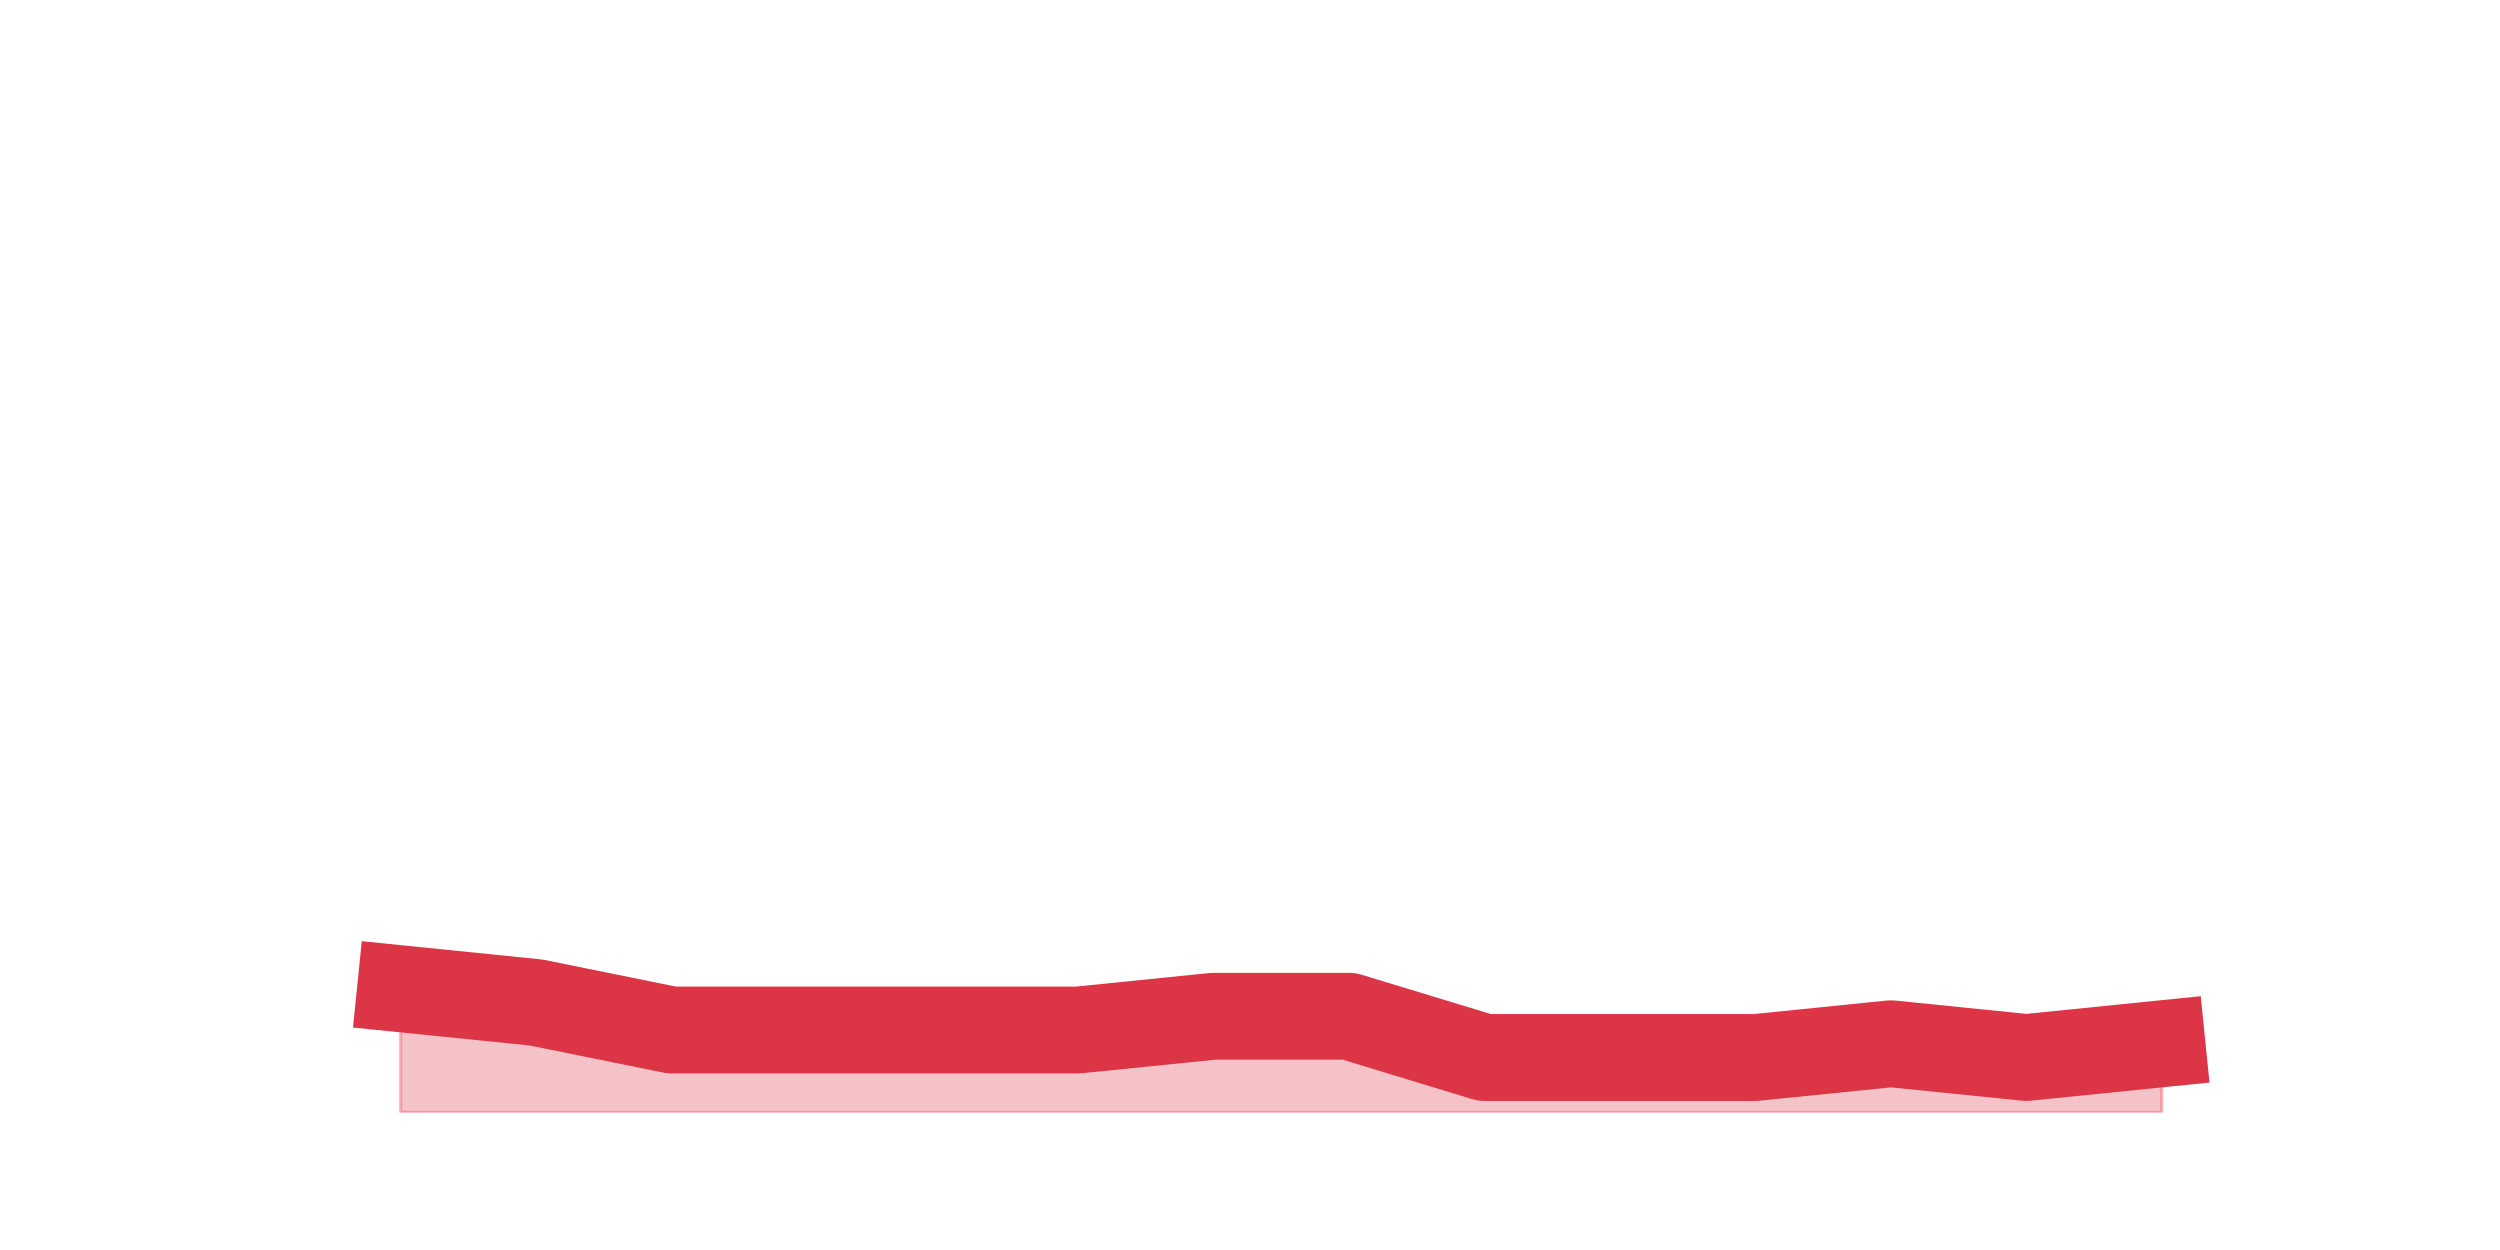
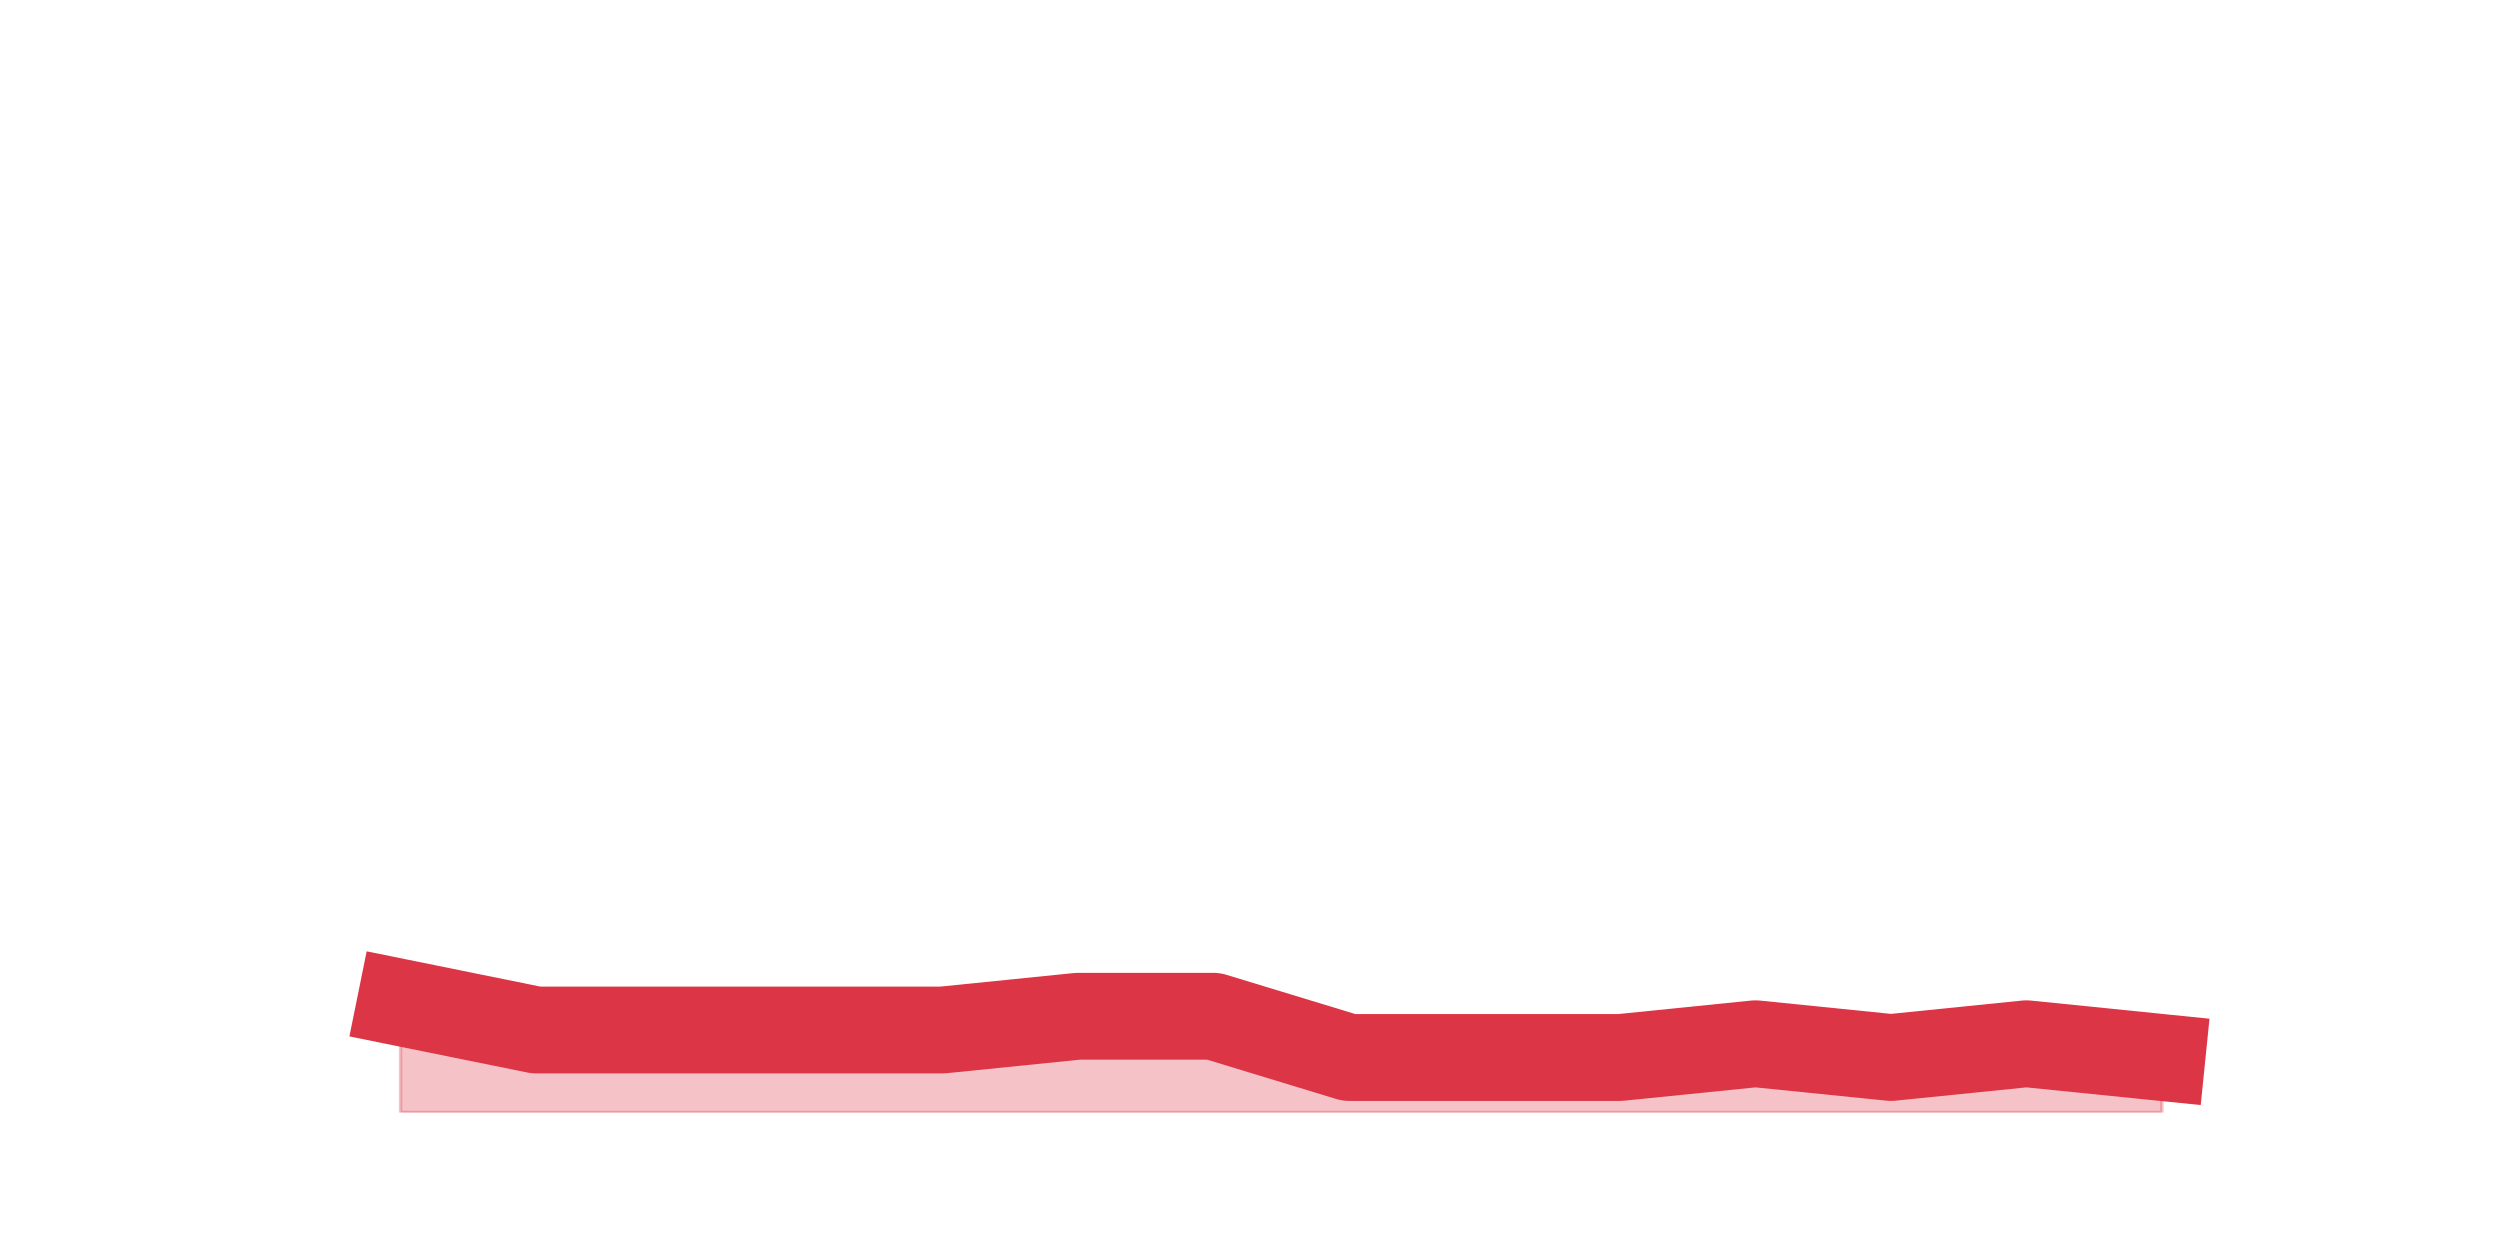
<svg xmlns="http://www.w3.org/2000/svg" xmlns:xlink="http://www.w3.org/1999/xlink" height="360pt" version="1.1" viewBox="0 0 720 360" width="720pt">
  <defs>
    <style type="text/css">*{stroke-linecap:butt;stroke-linejoin:round;}</style>
  </defs>
  <g id="figure_1">
    <g id="patch_1">
      <path d="M 0 360  L 720 360  L 720 0  L 0 0  z " style="fill:none;" />
    </g>
    <g id="axes_1">
      <g id="matplotlib.axis_1" />
      <g id="matplotlib.axis_2" />
      <g id="PolyCollection_1">
        <defs>
-           <path d="M 115.364 -75.24  L 115.364 -39.6  L 154.385 -39.6  L 193.406 -39.6  L 232.427 -39.6  L 271.448 -39.6  L 310.469 -39.6  L 349.49 -39.6  L 388.51 -39.6  L 427.531 -39.6  L 466.552 -39.6  L 505.573 -39.6  L 544.594 -39.6  L 583.615 -39.6  L 622.636 -39.6  L 622.636 -59.4  L 622.636 -59.4  L 583.615 -55.44  L 544.594 -59.4  L 505.573 -55.44  L 466.552 -55.44  L 427.531 -55.44  L 388.51 -67.32  L 349.49 -67.32  L 310.469 -63.36  L 271.448 -63.36  L 232.427 -63.36  L 193.406 -63.36  L 154.385 -71.28  L 115.364 -75.24  z " id="mef02125873" style="stroke:#dc3545;stroke-opacity:0.3;" />
+           <path d="M 115.364 -71.28  L 115.364 -39.6  L 154.385 -39.6  L 193.406 -39.6  L 232.427 -39.6  L 271.448 -39.6  L 310.469 -39.6  L 349.49 -39.6  L 388.51 -39.6  L 427.531 -39.6  L 466.552 -39.6  L 505.573 -39.6  L 544.594 -39.6  L 583.615 -39.6  L 622.636 -39.6  L 622.636 -55.44  L 622.636 -55.44  L 583.615 -59.4  L 544.594 -55.44  L 505.573 -59.4  L 466.552 -55.44  L 427.531 -55.44  L 388.51 -55.44  L 349.49 -67.32  L 310.469 -67.32  L 271.448 -63.36  L 232.427 -63.36  L 193.406 -63.36  L 154.385 -63.36  L 115.364 -71.28  z " id="mc583f46564" style="stroke:#dc3545;stroke-opacity:0.3;" />
        </defs>
-         <g clip-path="url(#p6e3caa04ea)">
-           <use style="fill:#dc3545;fill-opacity:0.3;stroke:#dc3545;stroke-opacity:0.3;" x="0" xlink:href="#mef02125873" y="360" />
+         <g clip-path="url(#pc2a3d95eb5)">
+           <use style="fill:#dc3545;fill-opacity:0.3;stroke:#dc3545;stroke-opacity:0.3;" x="0" xlink:href="#mc583f46564" y="360" />
        </g>
      </g>
      <g id="line2d_1">
-         <path clip-path="url(#p6e3caa04ea)" d="M 115.364 284.76  L 154.385 288.72  L 193.406 296.64  L 232.427 296.64  L 271.448 296.64  L 310.469 296.64  L 349.49 292.68  L 388.51 292.68  L 427.531 304.56  L 466.552 304.56  L 505.573 304.56  L 544.594 300.6  L 583.615 304.56  L 622.636 300.6  " style="fill:none;stroke:#dc3545;stroke-linecap:square;stroke-width:25;" />
+         <path clip-path="url(#pc2a3d95eb5)" d="M 115.364 288.72  L 154.385 296.64  L 193.406 296.64  L 232.427 296.64  L 271.448 296.64  L 310.469 292.68  L 349.49 292.68  L 388.51 304.56  L 427.531 304.56  L 466.552 304.56  L 505.573 300.6  L 544.594 304.56  L 583.615 300.6  L 622.636 304.56  " style="fill:none;stroke:#dc3545;stroke-linecap:square;stroke-width:25;" />
      </g>
    </g>
  </g>
  <defs>
-     <clipPath id="p6e3caa04ea">
+     <clipPath id="pc2a3d95eb5">
      <rect height="277.2" width="558" x="90" y="43.2" />
    </clipPath>
  </defs>
</svg>
